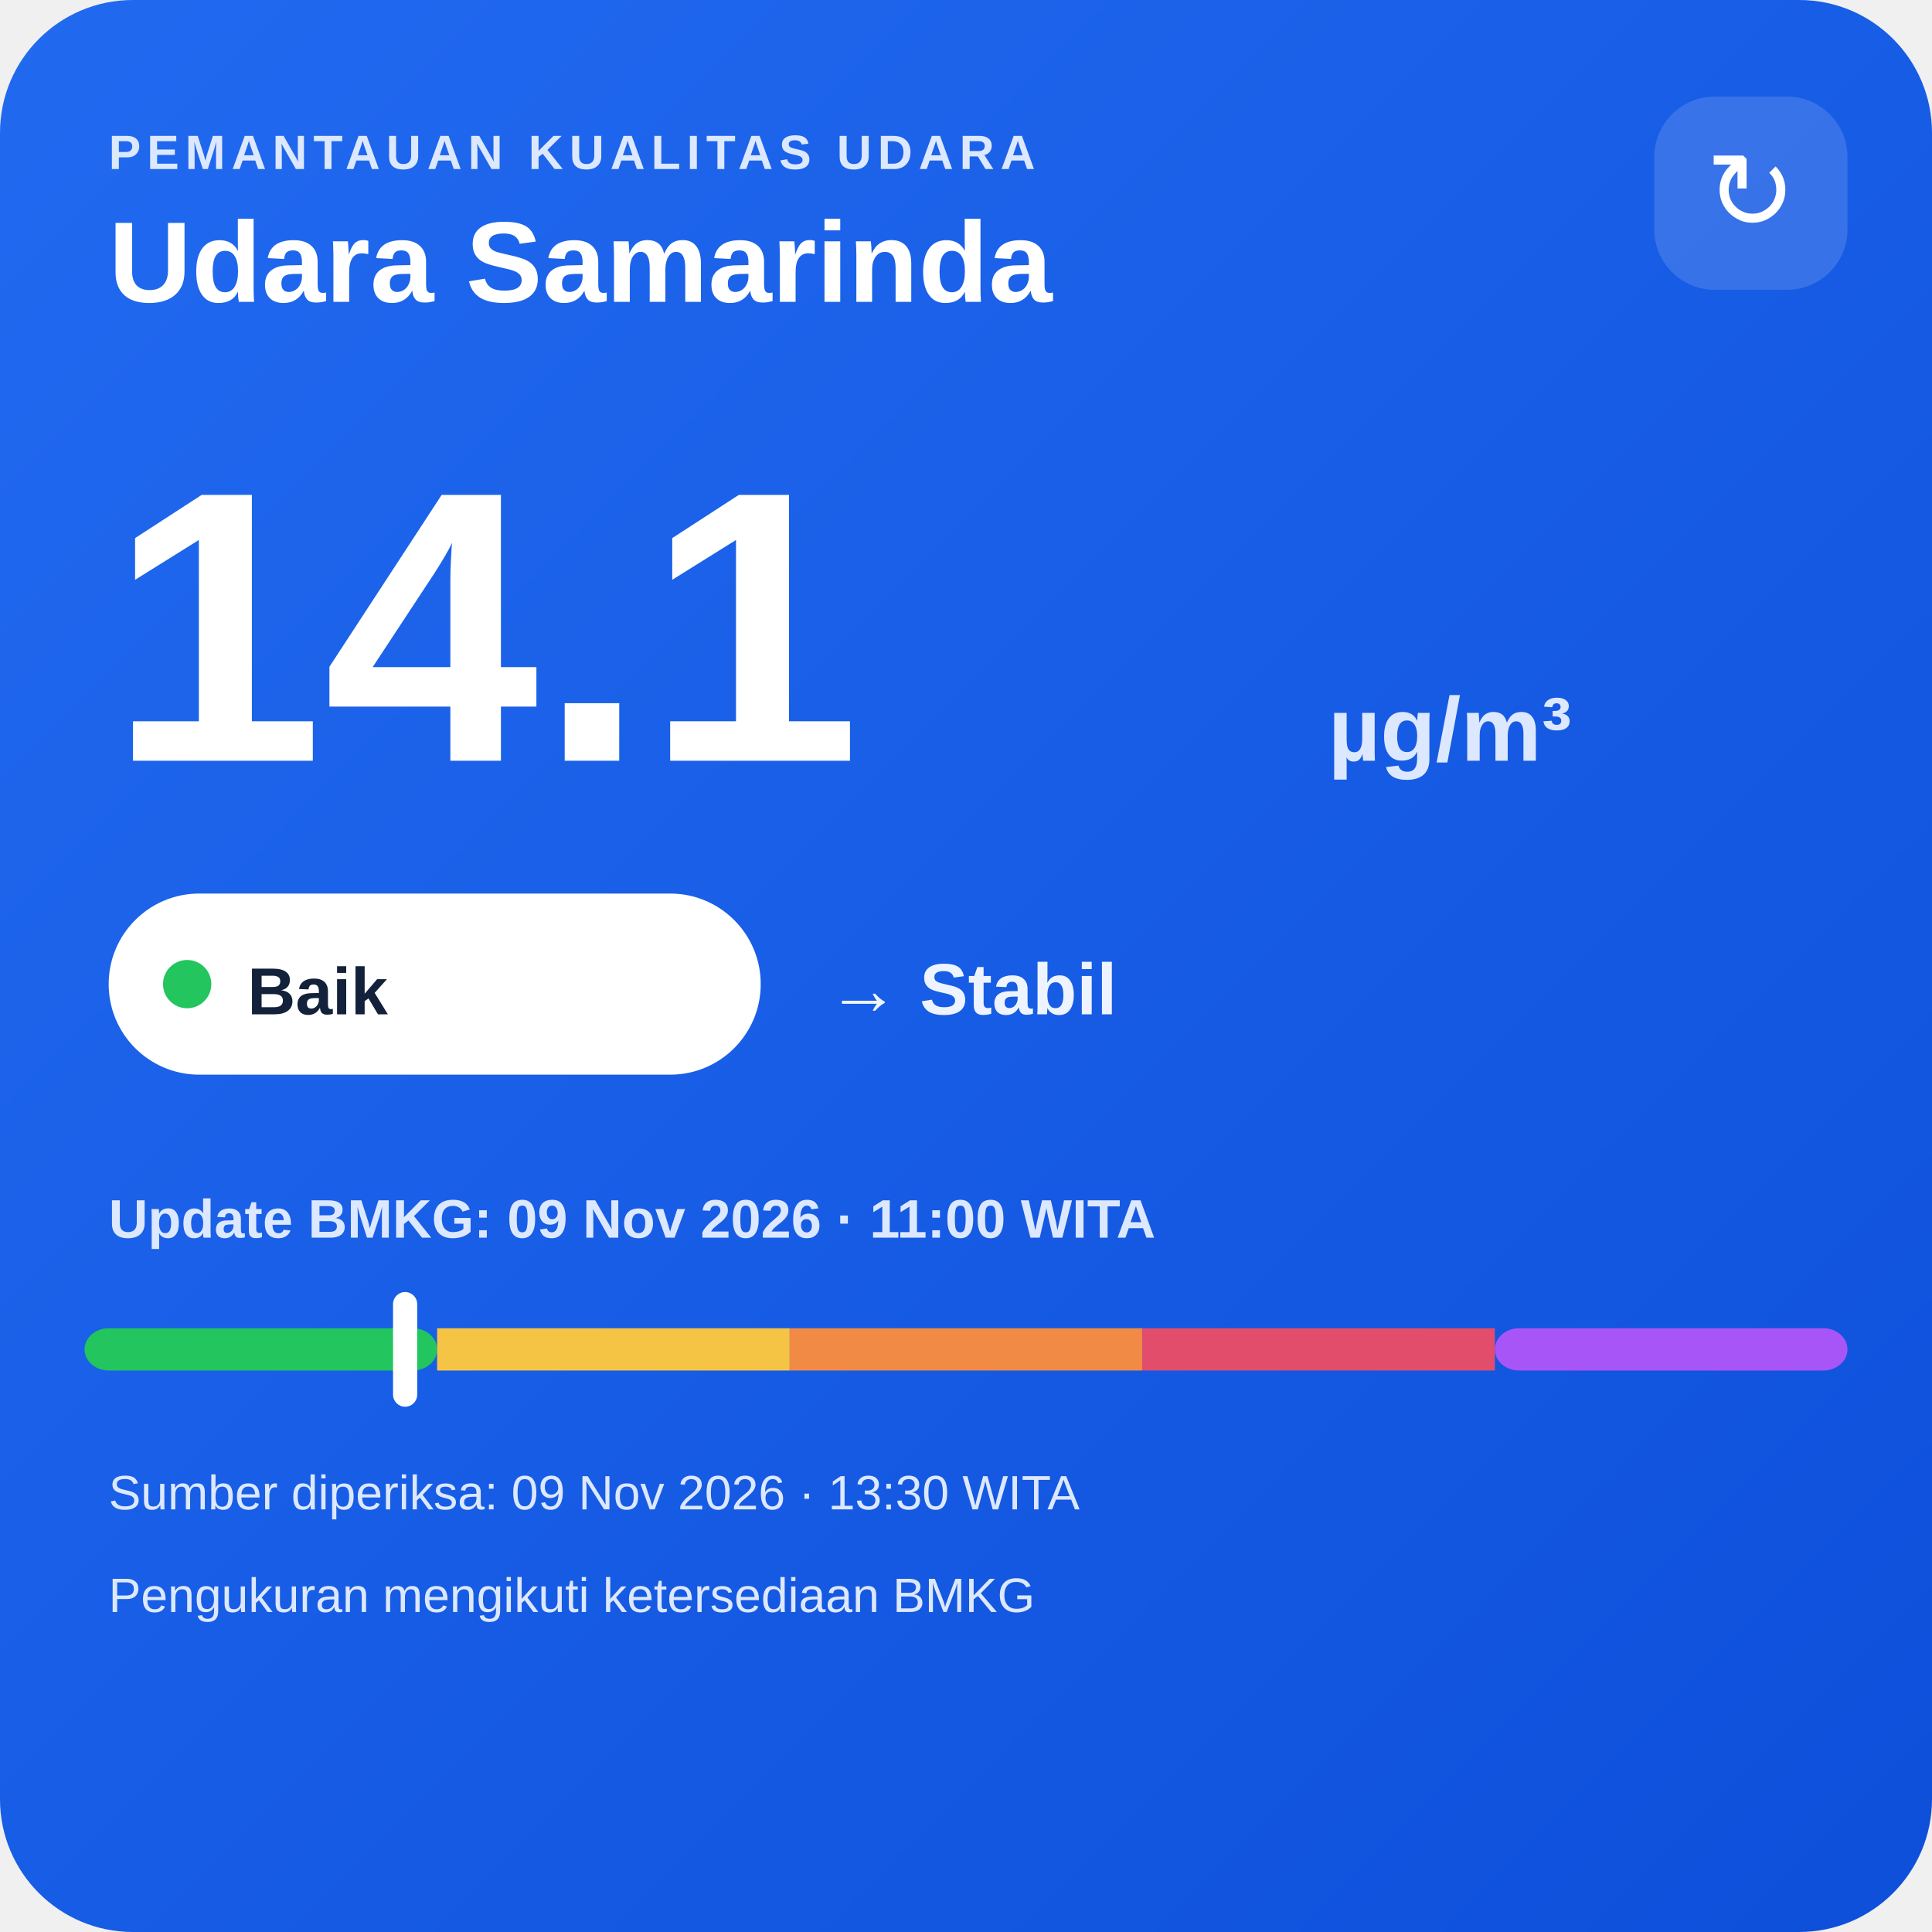
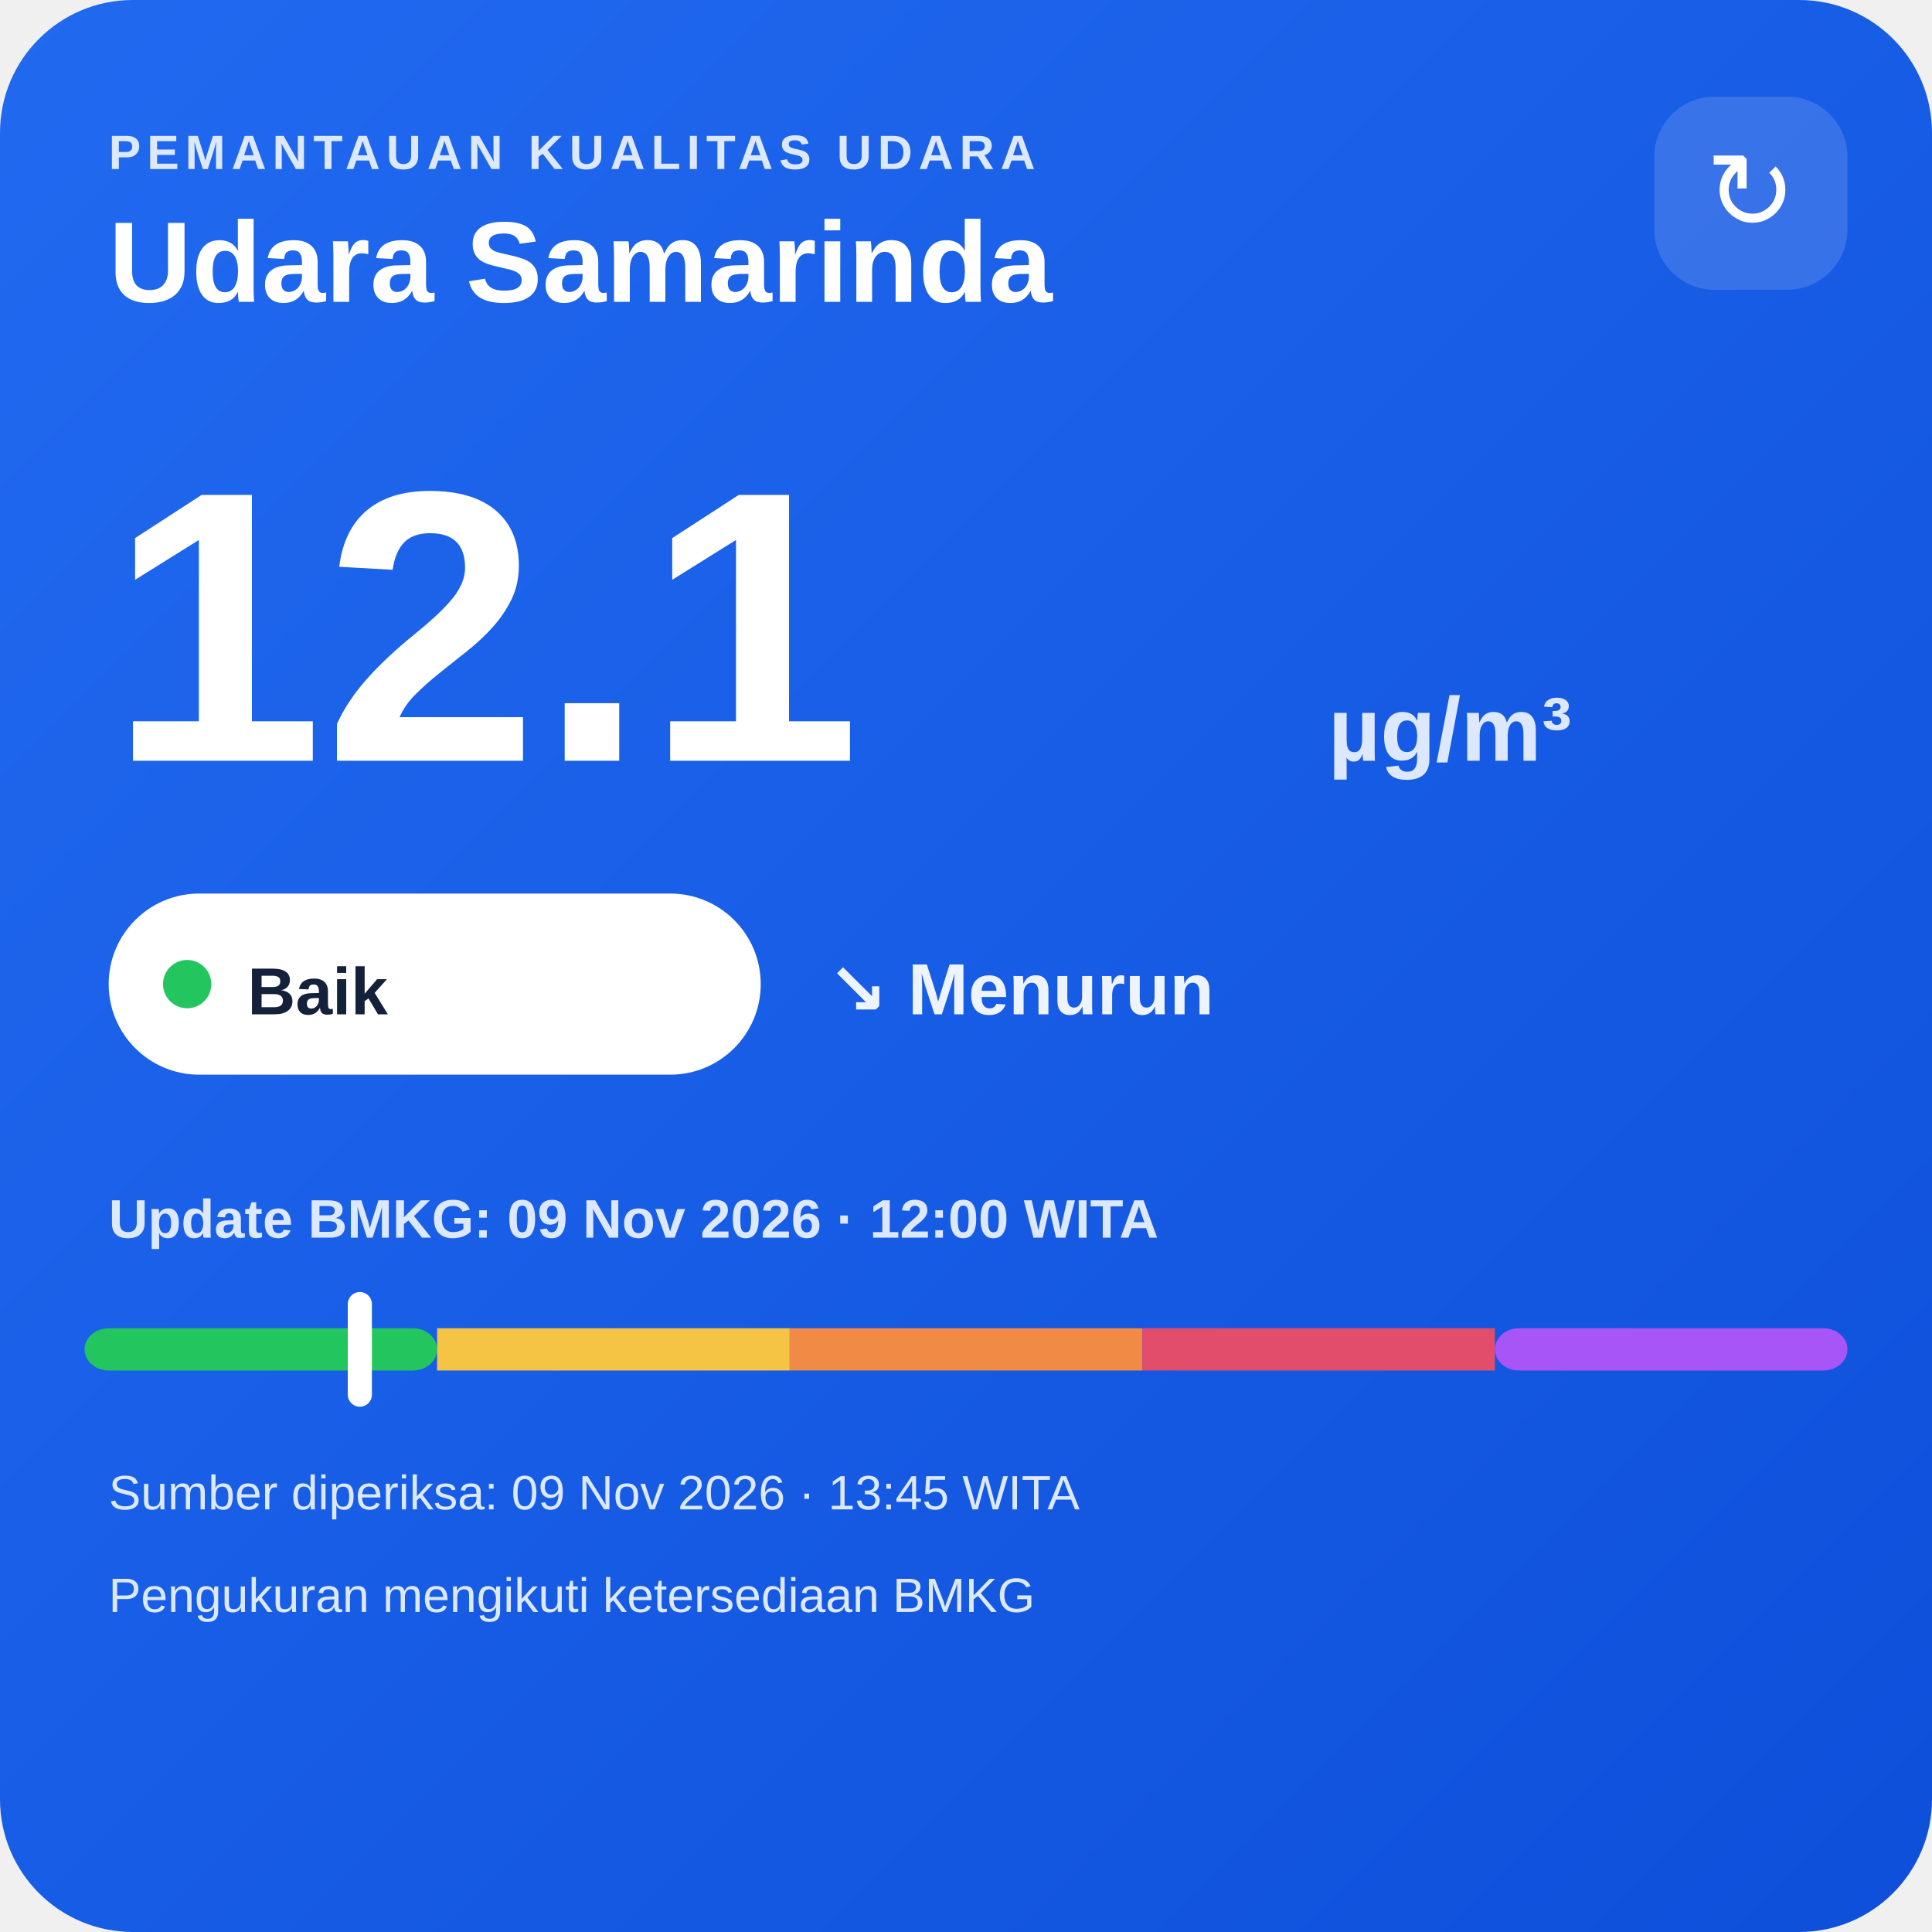
<svg xmlns="http://www.w3.org/2000/svg" width="320" height="320" viewBox="0 0 320 320">
  <defs>
    <linearGradient id="bg" x1="0" y1="0" x2="1" y2="1">
      <stop offset="0" stop-color="#216af0" />
      <stop offset="1" stop-color="#0e4fda" />
    </linearGradient>
  </defs>
  <rect width="320" height="320" rx="22" fill="url(#bg)" />
  <text x="18" y="28" fill="#dce8ff" font-family="Arial,sans-serif" font-size="8" font-weight="700" letter-spacing="1">PEMANTAUAN KUALITAS UDARA</text>
  <text x="18" y="50" fill="#ffffff" font-family="Arial,sans-serif" font-size="19" font-weight="700">Udara Samarinda</text>
  <rect x="274" y="16" width="32" height="32" rx="10" fill="#ffffff" fill-opacity=".14" />
  <text x="290" y="38" text-anchor="middle" fill="#ffffff" font-family="Arial,sans-serif" font-size="18">↻</text>
-   <text x="18" y="126" fill="#ffffff" font-family="Arial,sans-serif" font-size="64" font-weight="800">14.1</text>
+   <text x="18" y="126" fill="#ffffff" font-family="Arial,sans-serif" font-size="64" font-weight="800">12.1</text>
  <text x="220" y="126" fill="#dce8ff" font-family="Arial,sans-serif" font-size="15" font-weight="700">µg/m³</text>
  <rect x="18" y="148" width="108" height="30" rx="15" fill="#ffffff" />
  <circle cx="31" cy="163" r="4" fill="#22c55e" />
  <text x="41" y="168" fill="#13213a" font-family="Arial,sans-serif" font-size="11" font-weight="700">Baik</text>
-   <text x="137" y="168" fill="#eef4ff" font-family="Arial,sans-serif" font-size="12" font-weight="700">→ Stabil</text>
-   <text x="18" y="205" fill="#dce8ff" font-family="Arial,sans-serif" font-size="9" font-weight="700">Update BMKG: 09 Nov 2026 · 11:00 WITA</text>
+   <text x="137" y="168" fill="#eef4ff" font-family="Arial,sans-serif" font-size="12" font-weight="700">↘ Menurun</text>
+   <text x="18" y="205" fill="#dce8ff" font-family="Arial,sans-serif" font-size="9" font-weight="700">Update BMKG: 09 Nov 2026 · 12:00 WITA</text>
  <rect x="14" y="220" width="58.4" height="7" rx="4" fill="#22c55e" />
  <rect x="72.4" y="220" width="58.4" height="7" fill="#f6c445" />
  <rect x="130.8" y="220" width="58.4" height="7" fill="#f08a45" />
  <rect x="189.2" y="220" width="58.4" height="7" fill="#e24d6b" />
  <rect x="247.6" y="220" width="58.4" height="7" rx="4" fill="#a855f7" />
-   <rect x="65.1" y="214" width="4" height="19" rx="2" fill="#ffffff" />
-   <text x="18" y="250" fill="#dce8ff" font-family="Arial,sans-serif" font-size="8">Sumber diperiksa: 09 Nov 2026 · 13:30 WITA</text>
+   <rect x="57.6" y="214" width="4" height="19" rx="2" fill="#ffffff" />
+   <text x="18" y="250" fill="#dce8ff" font-family="Arial,sans-serif" font-size="8">Sumber diperiksa: 09 Nov 2026 · 13:45 WITA</text>
  <text x="18" y="267" fill="#dce8ff" font-family="Arial,sans-serif" font-size="8">Pengukuran mengikuti ketersediaan BMKG</text>
</svg>
